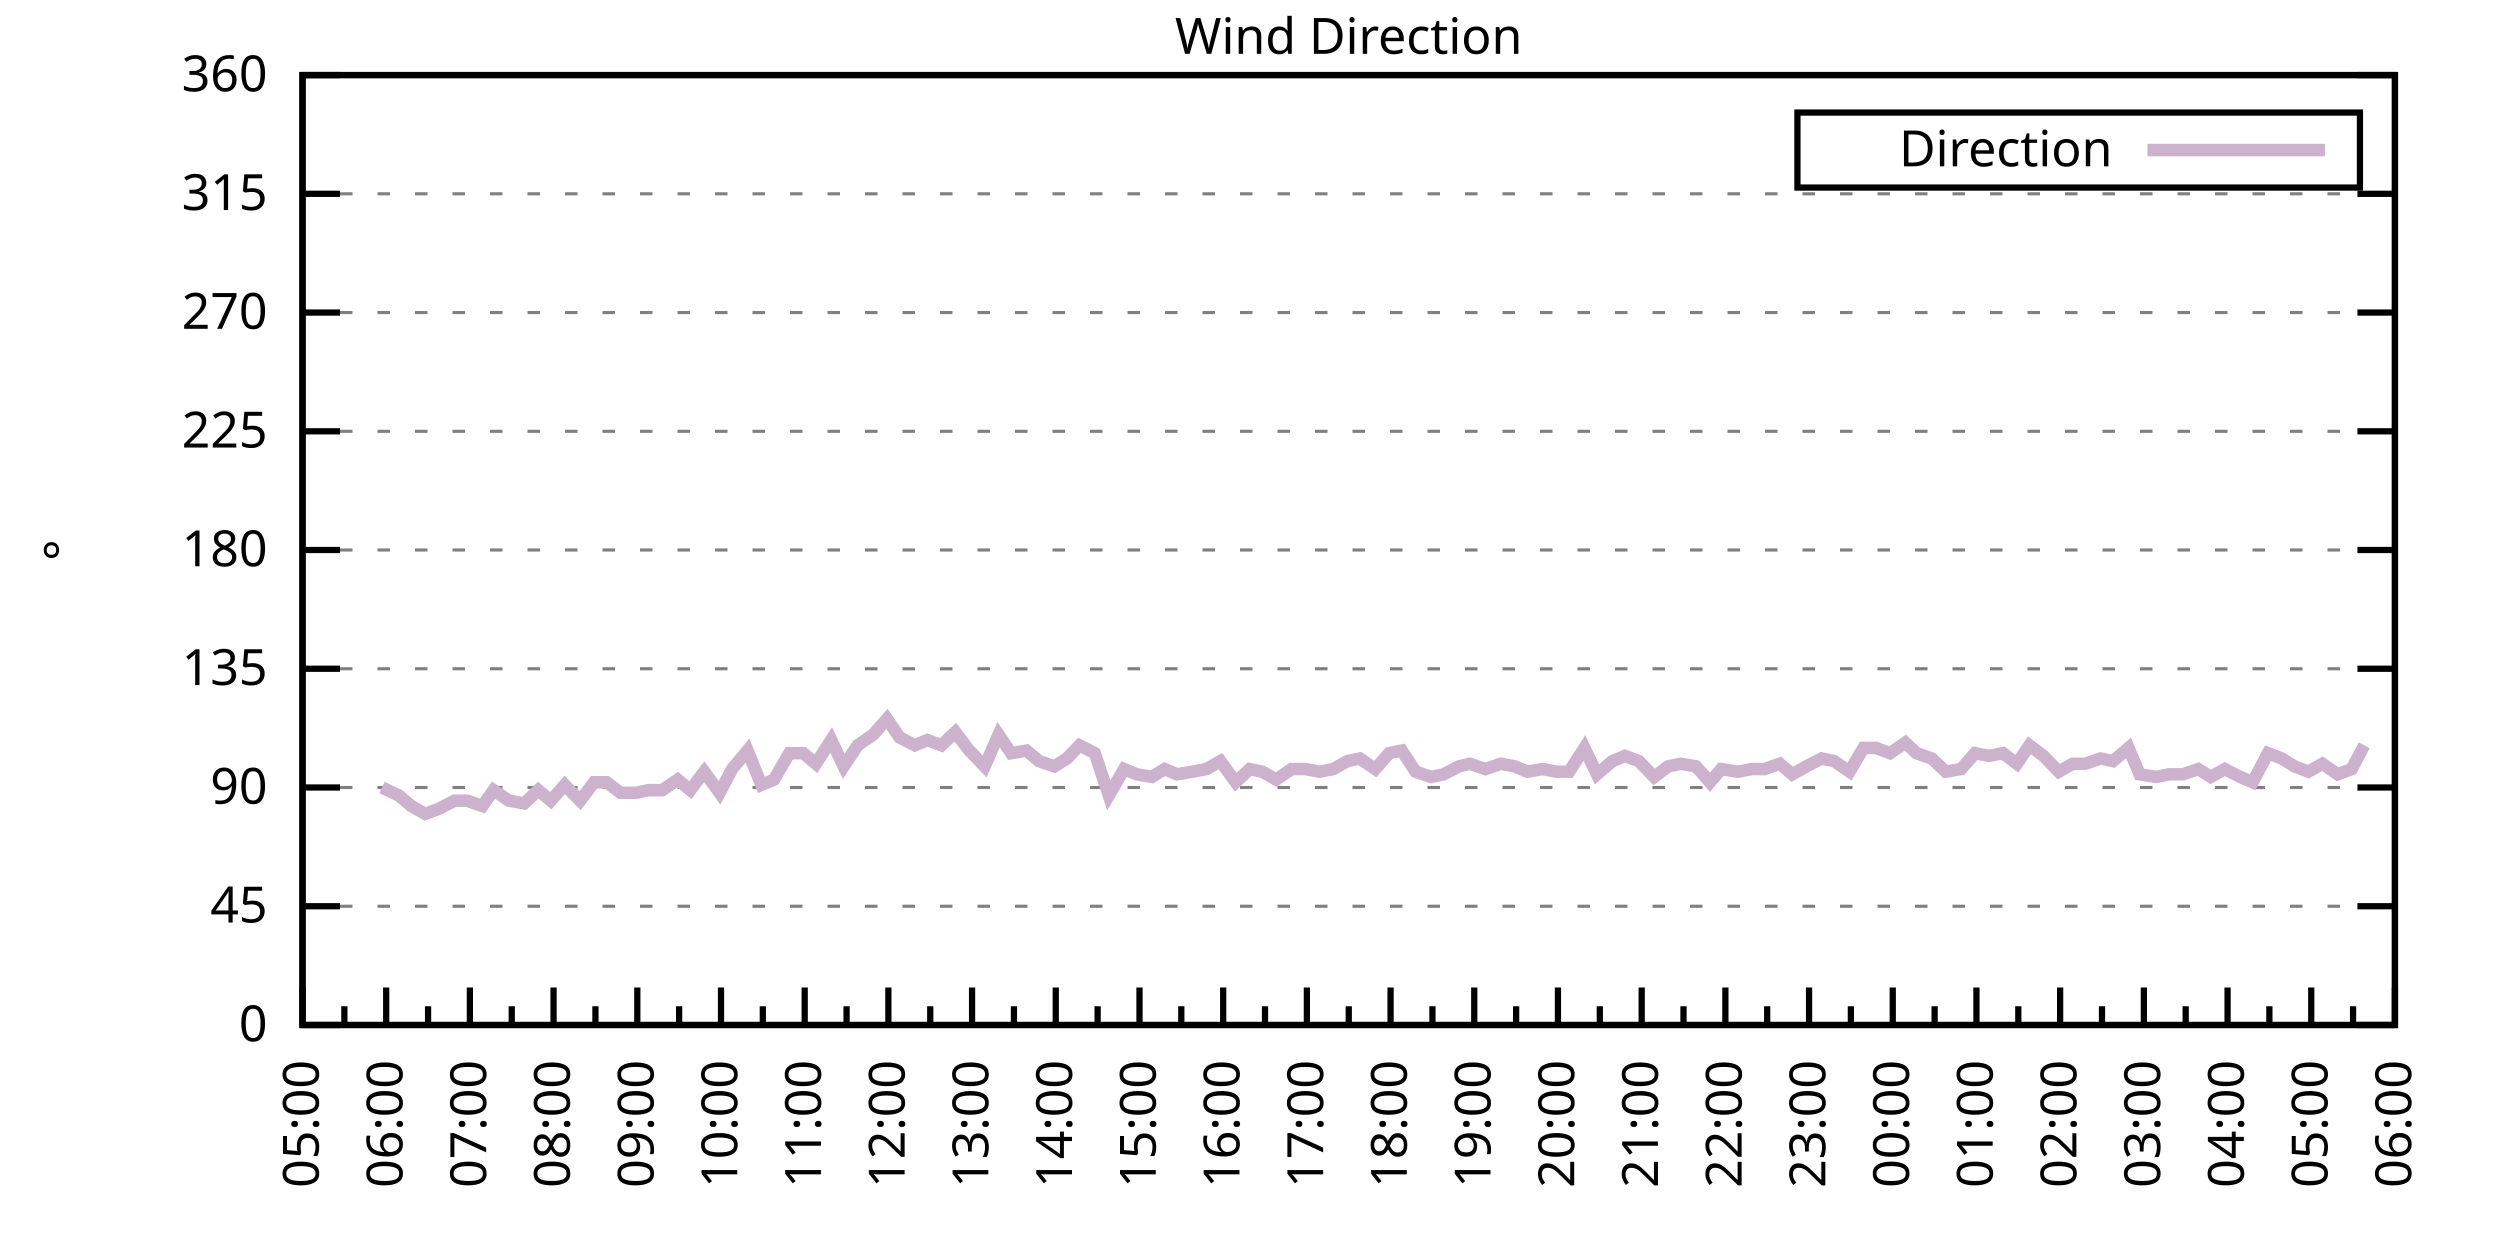
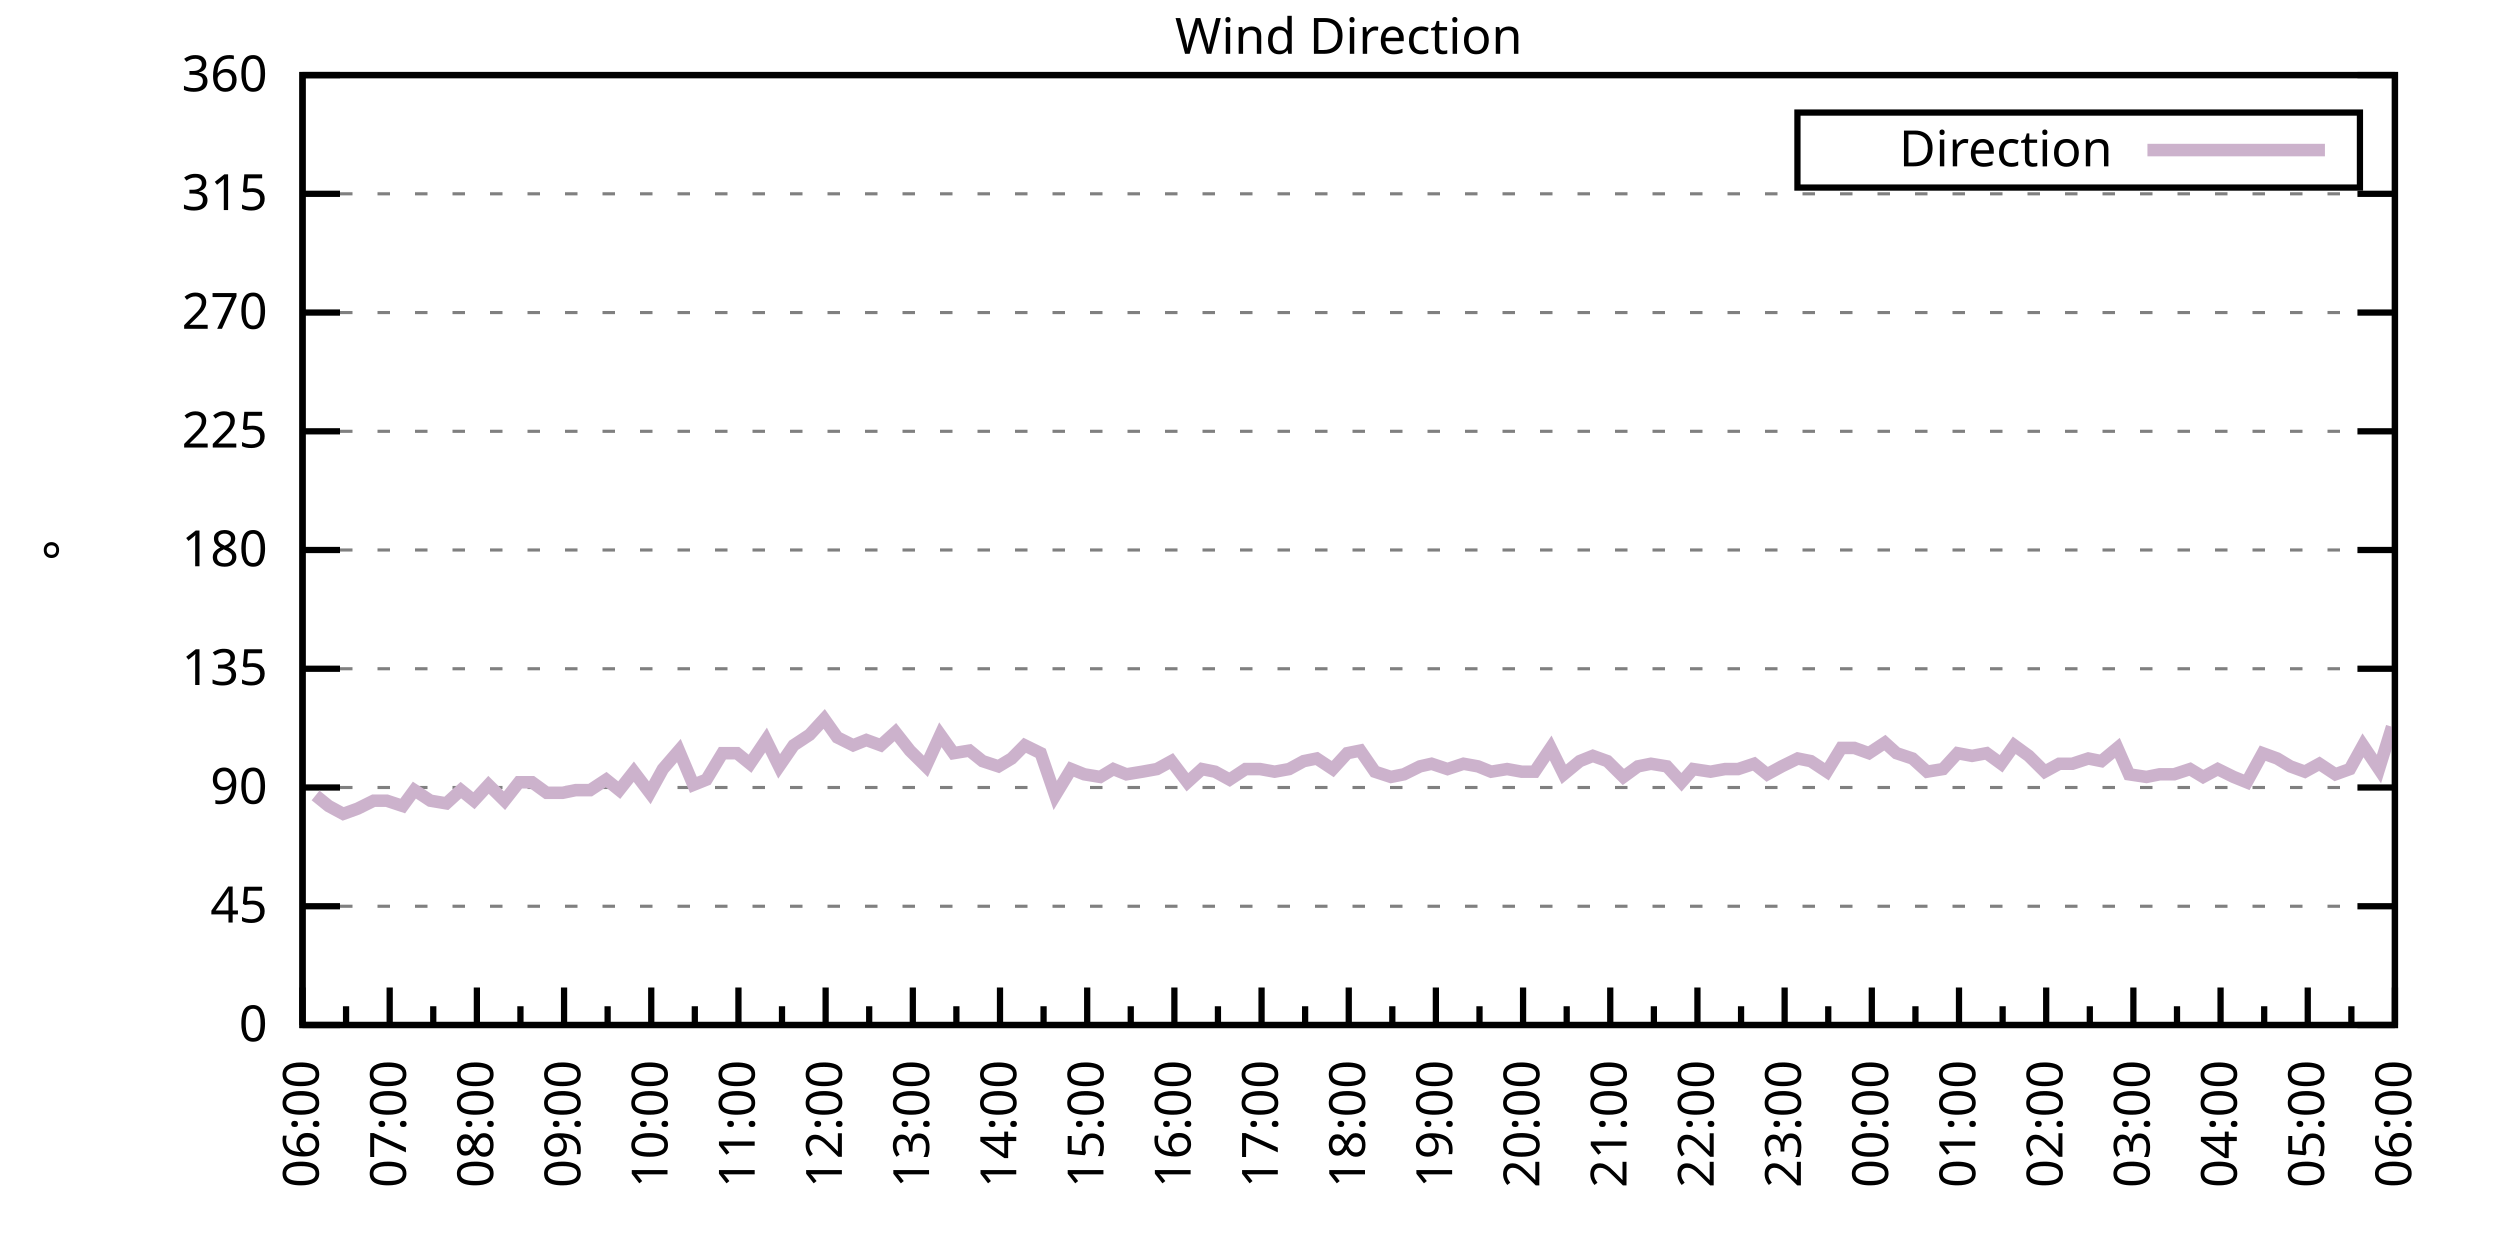
<svg xmlns="http://www.w3.org/2000/svg" xmlns:xlink="http://www.w3.org/1999/xlink" width="400" height="200" viewBox="0 0 400 200">
  <g id="gnuplot_canvas">
    <rect x="0" y="0" width="400" height="200" fill="none" />
    <defs>
      <circle id="gpDot" r="0.5" stroke-width="0.5" stroke="currentColor" />
      <path id="gpPt0" stroke-width="0.333" stroke="currentColor" d="M-1,0 h2 M0,-1 v2" />
      <path id="gpPt1" stroke-width="0.333" stroke="currentColor" d="M-1,-1 L1,1 M1,-1 L-1,1" />
      <path id="gpPt2" stroke-width="0.333" stroke="currentColor" d="M-1,0 L1,0 M0,-1 L0,1 M-1,-1 L1,1 M-1,1 L1,-1" />
      <rect id="gpPt3" stroke-width="0.333" stroke="currentColor" x="-1" y="-1" width="2" height="2" />
      <rect id="gpPt4" stroke-width="0.333" stroke="currentColor" fill="currentColor" x="-1" y="-1" width="2" height="2" />
      <circle id="gpPt5" stroke-width="0.333" stroke="currentColor" cx="0" cy="0" r="1" />
      <use xlink:href="#gpPt5" id="gpPt6" fill="currentColor" stroke="none" />
      <path id="gpPt7" stroke-width="0.333" stroke="currentColor" d="M0,-1.33 L-1.33,0.67 L1.33,0.67 z" />
      <use xlink:href="#gpPt7" id="gpPt8" fill="currentColor" stroke="none" />
      <use xlink:href="#gpPt7" id="gpPt9" stroke="currentColor" transform="rotate(180)" />
      <use xlink:href="#gpPt9" id="gpPt10" fill="currentColor" stroke="none" />
      <use xlink:href="#gpPt3" id="gpPt11" stroke="currentColor" transform="rotate(45)" />
      <use xlink:href="#gpPt11" id="gpPt12" fill="currentColor" stroke="none" />
      <path id="gpPt13" stroke-width="0.333" stroke="currentColor" d="M0,1.330 L1.265,0.411 L0.782,-1.067 L-0.782,-1.076 L-1.265,0.411 z" />
      <use xlink:href="#gpPt13" id="gpPt14" fill="currentColor" stroke="none" />
      <filter id="textbox" filterUnits="objectBoundingBox" x="0" y="0" height="1" width="1">
        <feFlood flood-color="white" flood-opacity="1" result="bgnd" />
        <feComposite in="SourceGraphic" in2="bgnd" operator="atop" />
      </filter>
      <filter id="greybox" filterUnits="objectBoundingBox" x="0" y="0" height="1" width="1">
        <feFlood flood-color="lightgrey" flood-opacity="1" result="grey" />
        <feComposite in="SourceGraphic" in2="grey" operator="atop" />
      </filter>
    </defs>
    <g fill="none" color="white" stroke="currentColor" stroke-width="1.00" stroke-linecap="butt" stroke-linejoin="miter">
</g>
    <g fill="none" color="black" stroke="currentColor" stroke-width="1.00" stroke-linecap="butt" stroke-linejoin="miter">
      <g stroke="none" shape-rendering="crispEdges">
        <polygon fill="rgb(255, 255, 255)" points="48.40,164.00 383.18,164.00 383.18,12.02 48.40,12.02 " />
      </g>
    </g>
    <g fill="none" color="black" stroke="currentColor" stroke-width="1.00" stroke-linecap="butt" stroke-linejoin="miter">
</g>
    <g fill="none" color="black" stroke="black" stroke-width="0.50" stroke-linecap="butt" stroke-linejoin="miter">
</g>
    <g fill="none" color="gray" stroke="currentColor" stroke-width="0.50" stroke-linecap="butt" stroke-linejoin="miter">
      <path stroke="gray" stroke-dasharray="2,4" class="gridline" d="M48.40,164.00 L383.19,164.00  " />
    </g>
    <g fill="none" color="gray" stroke="gray" stroke-width="1.00" stroke-linecap="butt" stroke-linejoin="miter">
</g>
    <g fill="none" color="black" stroke="currentColor" stroke-width="1.00" stroke-linecap="butt" stroke-linejoin="miter">
      <path stroke="black" d="M48.40,164.00 L54.40,164.00 M383.19,164.00 L377.19,164.00  " />
      <g transform="translate(42.80,166.60)" stroke="none" fill="black" font-family="Sans" font-size="8.00" text-anchor="end">
        <text>
          <tspan font-family="Sans"> 0</tspan>
        </text>
      </g>
    </g>
    <g fill="none" color="black" stroke="currentColor" stroke-width="1.00" stroke-linecap="butt" stroke-linejoin="miter">
</g>
    <g fill="none" color="black" stroke="black" stroke-width="0.50" stroke-linecap="butt" stroke-linejoin="miter">
</g>
    <g fill="none" color="gray" stroke="currentColor" stroke-width="0.50" stroke-linecap="butt" stroke-linejoin="miter">
      <path stroke="gray" stroke-dasharray="2,4" class="gridline" d="M48.40,145.00 L383.19,145.00  " />
    </g>
    <g fill="none" color="gray" stroke="gray" stroke-width="1.00" stroke-linecap="butt" stroke-linejoin="miter">
</g>
    <g fill="none" color="black" stroke="currentColor" stroke-width="1.00" stroke-linecap="butt" stroke-linejoin="miter">
      <path stroke="black" d="M48.40,145.00 L54.40,145.00 M383.19,145.00 L377.19,145.00  " />
      <g transform="translate(42.80,147.60)" stroke="none" fill="black" font-family="Sans" font-size="8.00" text-anchor="end">
        <text>
          <tspan font-family="Sans"> 45</tspan>
        </text>
      </g>
    </g>
    <g fill="none" color="black" stroke="currentColor" stroke-width="1.00" stroke-linecap="butt" stroke-linejoin="miter">
</g>
    <g fill="none" color="black" stroke="black" stroke-width="0.50" stroke-linecap="butt" stroke-linejoin="miter">
</g>
    <g fill="none" color="gray" stroke="currentColor" stroke-width="0.50" stroke-linecap="butt" stroke-linejoin="miter">
      <path stroke="gray" stroke-dasharray="2,4" class="gridline" d="M48.40,126.00 L383.19,126.00  " />
    </g>
    <g fill="none" color="gray" stroke="gray" stroke-width="1.00" stroke-linecap="butt" stroke-linejoin="miter">
</g>
    <g fill="none" color="black" stroke="currentColor" stroke-width="1.00" stroke-linecap="butt" stroke-linejoin="miter">
      <path stroke="black" d="M48.40,126.00 L54.40,126.00 M383.19,126.00 L377.19,126.00  " />
      <g transform="translate(42.80,128.60)" stroke="none" fill="black" font-family="Sans" font-size="8.00" text-anchor="end">
        <text>
          <tspan font-family="Sans"> 90</tspan>
        </text>
      </g>
    </g>
    <g fill="none" color="black" stroke="currentColor" stroke-width="1.00" stroke-linecap="butt" stroke-linejoin="miter">
</g>
    <g fill="none" color="black" stroke="black" stroke-width="0.50" stroke-linecap="butt" stroke-linejoin="miter">
</g>
    <g fill="none" color="gray" stroke="currentColor" stroke-width="0.50" stroke-linecap="butt" stroke-linejoin="miter">
      <path stroke="gray" stroke-dasharray="2,4" class="gridline" d="M48.40,107.00 L383.19,107.00  " />
    </g>
    <g fill="none" color="gray" stroke="gray" stroke-width="1.00" stroke-linecap="butt" stroke-linejoin="miter">
</g>
    <g fill="none" color="black" stroke="currentColor" stroke-width="1.00" stroke-linecap="butt" stroke-linejoin="miter">
      <path stroke="black" d="M48.40,107.00 L54.40,107.00 M383.19,107.00 L377.19,107.00  " />
      <g transform="translate(42.80,109.60)" stroke="none" fill="black" font-family="Sans" font-size="8.00" text-anchor="end">
        <text>
          <tspan font-family="Sans"> 135</tspan>
        </text>
      </g>
    </g>
    <g fill="none" color="black" stroke="currentColor" stroke-width="1.00" stroke-linecap="butt" stroke-linejoin="miter">
</g>
    <g fill="none" color="black" stroke="black" stroke-width="0.50" stroke-linecap="butt" stroke-linejoin="miter">
</g>
    <g fill="none" color="gray" stroke="currentColor" stroke-width="0.50" stroke-linecap="butt" stroke-linejoin="miter">
      <path stroke="gray" stroke-dasharray="2,4" class="gridline" d="M48.40,88.00 L383.19,88.00  " />
    </g>
    <g fill="none" color="gray" stroke="gray" stroke-width="1.00" stroke-linecap="butt" stroke-linejoin="miter">
</g>
    <g fill="none" color="black" stroke="currentColor" stroke-width="1.00" stroke-linecap="butt" stroke-linejoin="miter">
      <path stroke="black" d="M48.40,88.00 L54.40,88.00 M383.19,88.00 L377.19,88.00  " />
      <g transform="translate(42.80,90.60)" stroke="none" fill="black" font-family="Sans" font-size="8.00" text-anchor="end">
        <text>
          <tspan font-family="Sans"> 180</tspan>
        </text>
      </g>
    </g>
    <g fill="none" color="black" stroke="currentColor" stroke-width="1.00" stroke-linecap="butt" stroke-linejoin="miter">
</g>
    <g fill="none" color="black" stroke="black" stroke-width="0.50" stroke-linecap="butt" stroke-linejoin="miter">
</g>
    <g fill="none" color="gray" stroke="currentColor" stroke-width="0.50" stroke-linecap="butt" stroke-linejoin="miter">
      <path stroke="gray" stroke-dasharray="2,4" class="gridline" d="M48.40,69.01 L383.19,69.01  " />
    </g>
    <g fill="none" color="gray" stroke="gray" stroke-width="1.00" stroke-linecap="butt" stroke-linejoin="miter">
</g>
    <g fill="none" color="black" stroke="currentColor" stroke-width="1.00" stroke-linecap="butt" stroke-linejoin="miter">
      <path stroke="black" d="M48.40,69.01 L54.40,69.01 M383.19,69.01 L377.19,69.01  " />
      <g transform="translate(42.80,71.61)" stroke="none" fill="black" font-family="Sans" font-size="8.00" text-anchor="end">
        <text>
          <tspan font-family="Sans"> 225</tspan>
        </text>
      </g>
    </g>
    <g fill="none" color="black" stroke="currentColor" stroke-width="1.00" stroke-linecap="butt" stroke-linejoin="miter">
</g>
    <g fill="none" color="black" stroke="black" stroke-width="0.50" stroke-linecap="butt" stroke-linejoin="miter">
</g>
    <g fill="none" color="gray" stroke="currentColor" stroke-width="0.50" stroke-linecap="butt" stroke-linejoin="miter">
      <path stroke="gray" stroke-dasharray="2,4" class="gridline" d="M48.40,50.01 L383.19,50.01  " />
    </g>
    <g fill="none" color="gray" stroke="gray" stroke-width="1.00" stroke-linecap="butt" stroke-linejoin="miter">
</g>
    <g fill="none" color="black" stroke="currentColor" stroke-width="1.00" stroke-linecap="butt" stroke-linejoin="miter">
      <path stroke="black" d="M48.40,50.01 L54.40,50.01 M383.19,50.01 L377.19,50.01  " />
      <g transform="translate(42.80,52.61)" stroke="none" fill="black" font-family="Sans" font-size="8.00" text-anchor="end">
        <text>
          <tspan font-family="Sans"> 270</tspan>
        </text>
      </g>
    </g>
    <g fill="none" color="black" stroke="currentColor" stroke-width="1.00" stroke-linecap="butt" stroke-linejoin="miter">
</g>
    <g fill="none" color="black" stroke="black" stroke-width="0.50" stroke-linecap="butt" stroke-linejoin="miter">
</g>
    <g fill="none" color="gray" stroke="currentColor" stroke-width="0.50" stroke-linecap="butt" stroke-linejoin="miter">
      <path stroke="gray" stroke-dasharray="2,4" class="gridline" d="M48.40,31.01 L383.19,31.01  " />
    </g>
    <g fill="none" color="gray" stroke="gray" stroke-width="1.00" stroke-linecap="butt" stroke-linejoin="miter">
</g>
    <g fill="none" color="black" stroke="currentColor" stroke-width="1.00" stroke-linecap="butt" stroke-linejoin="miter">
      <path stroke="black" d="M48.40,31.01 L54.40,31.01 M383.19,31.01 L377.19,31.01  " />
      <g transform="translate(42.80,33.61)" stroke="none" fill="black" font-family="Sans" font-size="8.00" text-anchor="end">
        <text>
          <tspan font-family="Sans"> 315</tspan>
        </text>
      </g>
    </g>
    <g fill="none" color="black" stroke="currentColor" stroke-width="1.00" stroke-linecap="butt" stroke-linejoin="miter">
</g>
    <g fill="none" color="black" stroke="black" stroke-width="0.50" stroke-linecap="butt" stroke-linejoin="miter">
</g>
    <g fill="none" color="gray" stroke="currentColor" stroke-width="0.50" stroke-linecap="butt" stroke-linejoin="miter">
      <path stroke="gray" stroke-dasharray="2,4" class="gridline" d="M48.40,12.01 L383.19,12.01  " />
    </g>
    <g fill="none" color="gray" stroke="gray" stroke-width="1.00" stroke-linecap="butt" stroke-linejoin="miter">
</g>
    <g fill="none" color="black" stroke="currentColor" stroke-width="1.00" stroke-linecap="butt" stroke-linejoin="miter">
      <path stroke="black" d="M48.40,12.01 L54.40,12.01 M383.19,12.01 L377.19,12.01  " />
      <g transform="translate(42.80,14.61)" stroke="none" fill="black" font-family="Sans" font-size="8.00" text-anchor="end">
        <text>
          <tspan font-family="Sans"> 360</tspan>
        </text>
      </g>
    </g>
    <g fill="none" color="black" stroke="currentColor" stroke-width="1.00" stroke-linecap="butt" stroke-linejoin="miter">
      <path stroke="black" d="M48.40,164.00 L48.40,158.00  " />
      <g transform="translate(51.00,169.60) rotate(270)" stroke="none" fill="black" font-family="Sans" font-size="8.00" text-anchor="end">
        <text>
+           <tspan font-family="Sans">06:00</tspan>
+         </text>
+       </g>
+     </g>
+     <g fill="none" color="black" stroke="currentColor" stroke-width="1.00" stroke-linecap="butt" stroke-linejoin="miter">
+       <path stroke="black" d="M55.37,164.00 L55.37,161.00 M62.35,164.00 L62.35,158.00  " />
+       <g transform="translate(64.95,169.60) rotate(270)" stroke="none" fill="black" font-family="Sans" font-size="8.00" text-anchor="end">
+         <text>
+           <tspan font-family="Sans">07:00</tspan>
+         </text>
+       </g>
+     </g>
+     <g fill="none" color="black" stroke="currentColor" stroke-width="1.00" stroke-linecap="butt" stroke-linejoin="miter">
+       <path stroke="black" d="M69.32,164.00 L69.32,161.00 M76.30,164.00 L76.30,158.00  " />
+       <g transform="translate(78.90,169.60) rotate(270)" stroke="none" fill="black" font-family="Sans" font-size="8.00" text-anchor="end">
+         <text>
+           <tspan font-family="Sans">08:00</tspan>
+         </text>
+       </g>
+     </g>
+     <g fill="none" color="black" stroke="currentColor" stroke-width="1.00" stroke-linecap="butt" stroke-linejoin="miter">
+       <path stroke="black" d="M83.27,164.00 L83.27,161.00 M90.25,164.00 L90.25,158.00  " />
+       <g transform="translate(92.85,169.60) rotate(270)" stroke="none" fill="black" font-family="Sans" font-size="8.00" text-anchor="end">
+         <text>
+           <tspan font-family="Sans">09:00</tspan>
+         </text>
+       </g>
+     </g>
+     <g fill="none" color="black" stroke="currentColor" stroke-width="1.00" stroke-linecap="butt" stroke-linejoin="miter">
+       <path stroke="black" d="M97.22,164.00 L97.22,161.00 M104.20,164.00 L104.20,158.00  " />
+       <g transform="translate(106.80,169.60) rotate(270)" stroke="none" fill="black" font-family="Sans" font-size="8.00" text-anchor="end">
+         <text>
+           <tspan font-family="Sans">10:00</tspan>
+         </text>
+       </g>
+     </g>
+     <g fill="none" color="black" stroke="currentColor" stroke-width="1.00" stroke-linecap="butt" stroke-linejoin="miter">
+       <path stroke="black" d="M111.17,164.00 L111.17,161.00 M118.15,164.00 L118.15,158.00  " />
+       <g transform="translate(120.75,169.60) rotate(270)" stroke="none" fill="black" font-family="Sans" font-size="8.00" text-anchor="end">
+         <text>
+           <tspan font-family="Sans">11:00</tspan>
+         </text>
+       </g>
+     </g>
+     <g fill="none" color="black" stroke="currentColor" stroke-width="1.00" stroke-linecap="butt" stroke-linejoin="miter">
+       <path stroke="black" d="M125.12,164.00 L125.12,161.00 M132.10,164.00 L132.10,158.00  " />
+       <g transform="translate(134.70,169.60) rotate(270)" stroke="none" fill="black" font-family="Sans" font-size="8.00" text-anchor="end">
+         <text>
+           <tspan font-family="Sans">12:00</tspan>
+         </text>
+       </g>
+     </g>
+     <g fill="none" color="black" stroke="currentColor" stroke-width="1.00" stroke-linecap="butt" stroke-linejoin="miter">
+       <path stroke="black" d="M139.07,164.00 L139.07,161.00 M146.05,164.00 L146.05,158.00  " />
+       <g transform="translate(148.65,169.60) rotate(270)" stroke="none" fill="black" font-family="Sans" font-size="8.00" text-anchor="end">
+         <text>
+           <tspan font-family="Sans">13:00</tspan>
+         </text>
+       </g>
+     </g>
+     <g fill="none" color="black" stroke="currentColor" stroke-width="1.00" stroke-linecap="butt" stroke-linejoin="miter">
+       <path stroke="black" d="M153.02,164.00 L153.02,161.00 M160.00,164.00 L160.00,158.00  " />
+       <g transform="translate(162.60,169.60) rotate(270)" stroke="none" fill="black" font-family="Sans" font-size="8.00" text-anchor="end">
+         <text>
+           <tspan font-family="Sans">14:00</tspan>
+         </text>
+       </g>
+     </g>
+     <g fill="none" color="black" stroke="currentColor" stroke-width="1.00" stroke-linecap="butt" stroke-linejoin="miter">
+       <path stroke="black" d="M166.97,164.00 L166.97,161.00 M173.95,164.00 L173.95,158.00  " />
+       <g transform="translate(176.55,169.60) rotate(270)" stroke="none" fill="black" font-family="Sans" font-size="8.00" text-anchor="end">
+         <text>
+           <tspan font-family="Sans">15:00</tspan>
+         </text>
+       </g>
+     </g>
+     <g fill="none" color="black" stroke="currentColor" stroke-width="1.00" stroke-linecap="butt" stroke-linejoin="miter">
+       <path stroke="black" d="M180.92,164.00 L180.92,161.00 M187.90,164.00 L187.90,158.00  " />
+       <g transform="translate(190.50,169.60) rotate(270)" stroke="none" fill="black" font-family="Sans" font-size="8.00" text-anchor="end">
+         <text>
+           <tspan font-family="Sans">16:00</tspan>
+         </text>
+       </g>
+     </g>
+     <g fill="none" color="black" stroke="currentColor" stroke-width="1.00" stroke-linecap="butt" stroke-linejoin="miter">
+       <path stroke="black" d="M194.87,164.00 L194.87,161.00 M201.85,164.00 L201.85,158.00  " />
+       <g transform="translate(204.45,169.60) rotate(270)" stroke="none" fill="black" font-family="Sans" font-size="8.00" text-anchor="end">
+         <text>
+           <tspan font-family="Sans">17:00</tspan>
+         </text>
+       </g>
+     </g>
+     <g fill="none" color="black" stroke="currentColor" stroke-width="1.00" stroke-linecap="butt" stroke-linejoin="miter">
+       <path stroke="black" d="M208.82,164.00 L208.82,161.00 M215.80,164.00 L215.80,158.00  " />
+       <g transform="translate(218.40,169.60) rotate(270)" stroke="none" fill="black" font-family="Sans" font-size="8.00" text-anchor="end">
+         <text>
+           <tspan font-family="Sans">18:00</tspan>
+         </text>
+       </g>
+     </g>
+     <g fill="none" color="black" stroke="currentColor" stroke-width="1.00" stroke-linecap="butt" stroke-linejoin="miter">
+       <path stroke="black" d="M222.77,164.00 L222.77,161.00 M229.74,164.00 L229.74,158.00  " />
+       <g transform="translate(232.34,169.60) rotate(270)" stroke="none" fill="black" font-family="Sans" font-size="8.00" text-anchor="end">
+         <text>
+           <tspan font-family="Sans">19:00</tspan>
+         </text>
+       </g>
+     </g>
+     <g fill="none" color="black" stroke="currentColor" stroke-width="1.00" stroke-linecap="butt" stroke-linejoin="miter">
+       <path stroke="black" d="M236.72,164.00 L236.72,161.00 M243.69,164.00 L243.69,158.00  " />
+       <g transform="translate(246.29,169.60) rotate(270)" stroke="none" fill="black" font-family="Sans" font-size="8.00" text-anchor="end">
+         <text>
+           <tspan font-family="Sans">20:00</tspan>
+         </text>
+       </g>
+     </g>
+     <g fill="none" color="black" stroke="currentColor" stroke-width="1.00" stroke-linecap="butt" stroke-linejoin="miter">
+       <path stroke="black" d="M250.67,164.00 L250.67,161.00 M257.64,164.00 L257.64,158.00  " />
+       <g transform="translate(260.24,169.60) rotate(270)" stroke="none" fill="black" font-family="Sans" font-size="8.00" text-anchor="end">
+         <text>
+           <tspan font-family="Sans">21:00</tspan>
+         </text>
+       </g>
+     </g>
+     <g fill="none" color="black" stroke="currentColor" stroke-width="1.00" stroke-linecap="butt" stroke-linejoin="miter">
+       <path stroke="black" d="M264.62,164.00 L264.62,161.00 M271.59,164.00 L271.59,158.00  " />
+       <g transform="translate(274.19,169.60) rotate(270)" stroke="none" fill="black" font-family="Sans" font-size="8.00" text-anchor="end">
+         <text>
+           <tspan font-family="Sans">22:00</tspan>
+         </text>
+       </g>
+     </g>
+     <g fill="none" color="black" stroke="currentColor" stroke-width="1.00" stroke-linecap="butt" stroke-linejoin="miter">
+       <path stroke="black" d="M278.57,164.00 L278.57,161.00 M285.54,164.00 L285.54,158.00  " />
+       <g transform="translate(288.14,169.60) rotate(270)" stroke="none" fill="black" font-family="Sans" font-size="8.00" text-anchor="end">
+         <text>
+           <tspan font-family="Sans">23:00</tspan>
+         </text>
+       </g>
+     </g>
+     <g fill="none" color="black" stroke="currentColor" stroke-width="1.00" stroke-linecap="butt" stroke-linejoin="miter">
+       <path stroke="black" d="M292.52,164.00 L292.52,161.00 M299.49,164.00 L299.49,158.00  " />
+       <g transform="translate(302.09,169.60) rotate(270)" stroke="none" fill="black" font-family="Sans" font-size="8.00" text-anchor="end">
+         <text>
+           <tspan font-family="Sans">00:00</tspan>
+         </text>
+       </g>
+     </g>
+     <g fill="none" color="black" stroke="currentColor" stroke-width="1.00" stroke-linecap="butt" stroke-linejoin="miter">
+       <path stroke="black" d="M306.47,164.00 L306.47,161.00 M313.44,164.00 L313.44,158.00  " />
+       <g transform="translate(316.04,169.60) rotate(270)" stroke="none" fill="black" font-family="Sans" font-size="8.00" text-anchor="end">
+         <text>
+           <tspan font-family="Sans">01:00</tspan>
+         </text>
+       </g>
+     </g>
+     <g fill="none" color="black" stroke="currentColor" stroke-width="1.00" stroke-linecap="butt" stroke-linejoin="miter">
+       <path stroke="black" d="M320.42,164.00 L320.42,161.00 M327.39,164.00 L327.39,158.00  " />
+       <g transform="translate(329.99,169.60) rotate(270)" stroke="none" fill="black" font-family="Sans" font-size="8.00" text-anchor="end">
+         <text>
+           <tspan font-family="Sans">02:00</tspan>
+         </text>
+       </g>
+     </g>
+     <g fill="none" color="black" stroke="currentColor" stroke-width="1.00" stroke-linecap="butt" stroke-linejoin="miter">
+       <path stroke="black" d="M334.37,164.00 L334.37,161.00 M341.34,164.00 L341.34,158.00  " />
+       <g transform="translate(343.94,169.60) rotate(270)" stroke="none" fill="black" font-family="Sans" font-size="8.00" text-anchor="end">
+         <text>
+           <tspan font-family="Sans">03:00</tspan>
+         </text>
+       </g>
+     </g>
+     <g fill="none" color="black" stroke="currentColor" stroke-width="1.00" stroke-linecap="butt" stroke-linejoin="miter">
+       <path stroke="black" d="M348.32,164.00 L348.32,161.00 M355.29,164.00 L355.29,158.00  " />
+       <g transform="translate(357.89,169.60) rotate(270)" stroke="none" fill="black" font-family="Sans" font-size="8.00" text-anchor="end">
+         <text>
+           <tspan font-family="Sans">04:00</tspan>
+         </text>
+       </g>
+     </g>
+     <g fill="none" color="black" stroke="currentColor" stroke-width="1.00" stroke-linecap="butt" stroke-linejoin="miter">
+       <path stroke="black" d="M362.27,164.00 L362.27,161.00 M369.24,164.00 L369.24,158.00  " />
+       <g transform="translate(371.84,169.60) rotate(270)" stroke="none" fill="black" font-family="Sans" font-size="8.00" text-anchor="end">
+         <text>
          <tspan font-family="Sans">05:00</tspan>
        </text>
      </g>
    </g>
    <g fill="none" color="black" stroke="currentColor" stroke-width="1.00" stroke-linecap="butt" stroke-linejoin="miter">
-       <path stroke="black" d="M55.10,164.00 L55.10,161.00 M61.79,164.00 L61.79,158.00  " />
-       <g transform="translate(64.39,169.60) rotate(270)" stroke="none" fill="black" font-family="Sans" font-size="8.00" text-anchor="end">
-         <text>
-           <tspan font-family="Sans">06:00</tspan>
-         </text>
-       </g>
-     </g>
-     <g fill="none" color="black" stroke="currentColor" stroke-width="1.00" stroke-linecap="butt" stroke-linejoin="miter">
-       <path stroke="black" d="M68.49,164.00 L68.49,161.00 M75.18,164.00 L75.18,158.00  " />
-       <g transform="translate(77.78,169.60) rotate(270)" stroke="none" fill="black" font-family="Sans" font-size="8.00" text-anchor="end">
-         <text>
-           <tspan font-family="Sans">07:00</tspan>
-         </text>
-       </g>
-     </g>
-     <g fill="none" color="black" stroke="currentColor" stroke-width="1.00" stroke-linecap="butt" stroke-linejoin="miter">
-       <path stroke="black" d="M81.88,164.00 L81.88,161.00 M88.57,164.00 L88.57,158.00  " />
-       <g transform="translate(91.17,169.60) rotate(270)" stroke="none" fill="black" font-family="Sans" font-size="8.00" text-anchor="end">
-         <text>
-           <tspan font-family="Sans">08:00</tspan>
-         </text>
-       </g>
-     </g>
-     <g fill="none" color="black" stroke="currentColor" stroke-width="1.00" stroke-linecap="butt" stroke-linejoin="miter">
-       <path stroke="black" d="M95.27,164.00 L95.27,161.00 M101.97,164.00 L101.97,158.00  " />
-       <g transform="translate(104.57,169.60) rotate(270)" stroke="none" fill="black" font-family="Sans" font-size="8.00" text-anchor="end">
-         <text>
-           <tspan font-family="Sans">09:00</tspan>
-         </text>
-       </g>
-     </g>
-     <g fill="none" color="black" stroke="currentColor" stroke-width="1.00" stroke-linecap="butt" stroke-linejoin="miter">
-       <path stroke="black" d="M108.66,164.00 L108.66,161.00 M115.36,164.00 L115.36,158.00  " />
-       <g transform="translate(117.96,169.60) rotate(270)" stroke="none" fill="black" font-family="Sans" font-size="8.00" text-anchor="end">
-         <text>
-           <tspan font-family="Sans">10:00</tspan>
-         </text>
-       </g>
-     </g>
-     <g fill="none" color="black" stroke="currentColor" stroke-width="1.00" stroke-linecap="butt" stroke-linejoin="miter">
-       <path stroke="black" d="M122.05,164.00 L122.05,161.00 M128.75,164.00 L128.75,158.00  " />
-       <g transform="translate(131.35,169.60) rotate(270)" stroke="none" fill="black" font-family="Sans" font-size="8.00" text-anchor="end">
-         <text>
-           <tspan font-family="Sans">11:00</tspan>
-         </text>
-       </g>
-     </g>
-     <g fill="none" color="black" stroke="currentColor" stroke-width="1.00" stroke-linecap="butt" stroke-linejoin="miter">
-       <path stroke="black" d="M135.45,164.00 L135.45,161.00 M142.14,164.00 L142.14,158.00  " />
-       <g transform="translate(144.74,169.60) rotate(270)" stroke="none" fill="black" font-family="Sans" font-size="8.00" text-anchor="end">
-         <text>
-           <tspan font-family="Sans">12:00</tspan>
-         </text>
-       </g>
-     </g>
-     <g fill="none" color="black" stroke="currentColor" stroke-width="1.00" stroke-linecap="butt" stroke-linejoin="miter">
-       <path stroke="black" d="M148.84,164.00 L148.84,161.00 M155.53,164.00 L155.53,158.00  " />
-       <g transform="translate(158.13,169.60) rotate(270)" stroke="none" fill="black" font-family="Sans" font-size="8.00" text-anchor="end">
-         <text>
-           <tspan font-family="Sans">13:00</tspan>
-         </text>
-       </g>
-     </g>
-     <g fill="none" color="black" stroke="currentColor" stroke-width="1.00" stroke-linecap="butt" stroke-linejoin="miter">
-       <path stroke="black" d="M162.23,164.00 L162.23,161.00 M168.92,164.00 L168.92,158.00  " />
-       <g transform="translate(171.52,169.60) rotate(270)" stroke="none" fill="black" font-family="Sans" font-size="8.00" text-anchor="end">
-         <text>
-           <tspan font-family="Sans">14:00</tspan>
-         </text>
-       </g>
-     </g>
-     <g fill="none" color="black" stroke="currentColor" stroke-width="1.00" stroke-linecap="butt" stroke-linejoin="miter">
-       <path stroke="black" d="M175.62,164.00 L175.62,161.00 M182.32,164.00 L182.32,158.00  " />
-       <g transform="translate(184.92,169.60) rotate(270)" stroke="none" fill="black" font-family="Sans" font-size="8.00" text-anchor="end">
-         <text>
-           <tspan font-family="Sans">15:00</tspan>
-         </text>
-       </g>
-     </g>
-     <g fill="none" color="black" stroke="currentColor" stroke-width="1.00" stroke-linecap="butt" stroke-linejoin="miter">
-       <path stroke="black" d="M189.01,164.00 L189.01,161.00 M195.71,164.00 L195.71,158.00  " />
-       <g transform="translate(198.31,169.60) rotate(270)" stroke="none" fill="black" font-family="Sans" font-size="8.00" text-anchor="end">
-         <text>
-           <tspan font-family="Sans">16:00</tspan>
-         </text>
-       </g>
-     </g>
-     <g fill="none" color="black" stroke="currentColor" stroke-width="1.00" stroke-linecap="butt" stroke-linejoin="miter">
-       <path stroke="black" d="M202.40,164.00 L202.40,161.00 M209.10,164.00 L209.10,158.00  " />
-       <g transform="translate(211.70,169.60) rotate(270)" stroke="none" fill="black" font-family="Sans" font-size="8.00" text-anchor="end">
-         <text>
-           <tspan font-family="Sans">17:00</tspan>
-         </text>
-       </g>
-     </g>
-     <g fill="none" color="black" stroke="currentColor" stroke-width="1.00" stroke-linecap="butt" stroke-linejoin="miter">
-       <path stroke="black" d="M215.80,164.00 L215.80,161.00 M222.49,164.00 L222.49,158.00  " />
-       <g transform="translate(225.09,169.60) rotate(270)" stroke="none" fill="black" font-family="Sans" font-size="8.00" text-anchor="end">
-         <text>
-           <tspan font-family="Sans">18:00</tspan>
-         </text>
-       </g>
-     </g>
-     <g fill="none" color="black" stroke="currentColor" stroke-width="1.00" stroke-linecap="butt" stroke-linejoin="miter">
-       <path stroke="black" d="M229.19,164.00 L229.19,161.00 M235.88,164.00 L235.88,158.00  " />
-       <g transform="translate(238.48,169.60) rotate(270)" stroke="none" fill="black" font-family="Sans" font-size="8.00" text-anchor="end">
-         <text>
-           <tspan font-family="Sans">19:00</tspan>
-         </text>
-       </g>
-     </g>
-     <g fill="none" color="black" stroke="currentColor" stroke-width="1.00" stroke-linecap="butt" stroke-linejoin="miter">
-       <path stroke="black" d="M242.58,164.00 L242.58,161.00 M249.27,164.00 L249.27,158.00  " />
-       <g transform="translate(251.87,169.60) rotate(270)" stroke="none" fill="black" font-family="Sans" font-size="8.00" text-anchor="end">
-         <text>
-           <tspan font-family="Sans">20:00</tspan>
-         </text>
-       </g>
-     </g>
-     <g fill="none" color="black" stroke="currentColor" stroke-width="1.00" stroke-linecap="butt" stroke-linejoin="miter">
-       <path stroke="black" d="M255.97,164.00 L255.97,161.00 M262.67,164.00 L262.67,158.00  " />
-       <g transform="translate(265.27,169.60) rotate(270)" stroke="none" fill="black" font-family="Sans" font-size="8.00" text-anchor="end">
-         <text>
-           <tspan font-family="Sans">21:00</tspan>
-         </text>
-       </g>
-     </g>
-     <g fill="none" color="black" stroke="currentColor" stroke-width="1.00" stroke-linecap="butt" stroke-linejoin="miter">
-       <path stroke="black" d="M269.36,164.00 L269.36,161.00 M276.06,164.00 L276.06,158.00  " />
-       <g transform="translate(278.66,169.60) rotate(270)" stroke="none" fill="black" font-family="Sans" font-size="8.00" text-anchor="end">
-         <text>
-           <tspan font-family="Sans">22:00</tspan>
-         </text>
-       </g>
-     </g>
-     <g fill="none" color="black" stroke="currentColor" stroke-width="1.00" stroke-linecap="butt" stroke-linejoin="miter">
-       <path stroke="black" d="M282.75,164.00 L282.75,161.00 M289.45,164.00 L289.45,158.00  " />
-       <g transform="translate(292.05,169.60) rotate(270)" stroke="none" fill="black" font-family="Sans" font-size="8.00" text-anchor="end">
-         <text>
-           <tspan font-family="Sans">23:00</tspan>
-         </text>
-       </g>
-     </g>
-     <g fill="none" color="black" stroke="currentColor" stroke-width="1.00" stroke-linecap="butt" stroke-linejoin="miter">
-       <path stroke="black" d="M296.14,164.00 L296.14,161.00 M302.84,164.00 L302.84,158.00  " />
-       <g transform="translate(305.44,169.60) rotate(270)" stroke="none" fill="black" font-family="Sans" font-size="8.00" text-anchor="end">
-         <text>
-           <tspan font-family="Sans">00:00</tspan>
-         </text>
-       </g>
-     </g>
-     <g fill="none" color="black" stroke="currentColor" stroke-width="1.00" stroke-linecap="butt" stroke-linejoin="miter">
-       <path stroke="black" d="M309.54,164.00 L309.54,161.00 M316.23,164.00 L316.23,158.00  " />
-       <g transform="translate(318.83,169.60) rotate(270)" stroke="none" fill="black" font-family="Sans" font-size="8.00" text-anchor="end">
-         <text>
-           <tspan font-family="Sans">01:00</tspan>
-         </text>
-       </g>
-     </g>
-     <g fill="none" color="black" stroke="currentColor" stroke-width="1.00" stroke-linecap="butt" stroke-linejoin="miter">
-       <path stroke="black" d="M322.93,164.00 L322.93,161.00 M329.62,164.00 L329.62,158.00  " />
-       <g transform="translate(332.22,169.60) rotate(270)" stroke="none" fill="black" font-family="Sans" font-size="8.00" text-anchor="end">
-         <text>
-           <tspan font-family="Sans">02:00</tspan>
-         </text>
-       </g>
-     </g>
-     <g fill="none" color="black" stroke="currentColor" stroke-width="1.00" stroke-linecap="butt" stroke-linejoin="miter">
-       <path stroke="black" d="M336.32,164.00 L336.32,161.00 M343.02,164.00 L343.02,158.00  " />
-       <g transform="translate(345.62,169.60) rotate(270)" stroke="none" fill="black" font-family="Sans" font-size="8.00" text-anchor="end">
-         <text>
-           <tspan font-family="Sans">03:00</tspan>
-         </text>
-       </g>
-     </g>
-     <g fill="none" color="black" stroke="currentColor" stroke-width="1.00" stroke-linecap="butt" stroke-linejoin="miter">
-       <path stroke="black" d="M349.71,164.00 L349.71,161.00 M356.41,164.00 L356.41,158.00  " />
-       <g transform="translate(359.01,169.60) rotate(270)" stroke="none" fill="black" font-family="Sans" font-size="8.00" text-anchor="end">
-         <text>
-           <tspan font-family="Sans">04:00</tspan>
-         </text>
-       </g>
-     </g>
-     <g fill="none" color="black" stroke="currentColor" stroke-width="1.00" stroke-linecap="butt" stroke-linejoin="miter">
-       <path stroke="black" d="M363.10,164.00 L363.10,161.00 M369.80,164.00 L369.80,158.00  " />
-       <g transform="translate(372.40,169.60) rotate(270)" stroke="none" fill="black" font-family="Sans" font-size="8.00" text-anchor="end">
-         <text>
-           <tspan font-family="Sans">05:00</tspan>
-         </text>
-       </g>
-     </g>
-     <g fill="none" color="black" stroke="currentColor" stroke-width="1.00" stroke-linecap="butt" stroke-linejoin="miter">
-       <path stroke="black" d="M376.49,164.00 L376.49,161.00 M383.19,164.00 L383.19,158.00  " />
+       <path stroke="black" d="M376.22,164.00 L376.22,161.00 M383.19,164.00 L383.19,158.00  " />
      <g transform="translate(385.79,169.60) rotate(270)" stroke="none" fill="black" font-family="Sans" font-size="8.00" text-anchor="end">
        <text>
          <tspan font-family="Sans">06:00</tspan>
        </text>
      </g>
    </g>
    <g fill="none" color="black" stroke="currentColor" stroke-width="1.00" stroke-linecap="butt" stroke-linejoin="miter">
</g>
    <g fill="none" color="black" stroke="currentColor" stroke-width="1.00" stroke-linecap="butt" stroke-linejoin="miter">
      <path stroke="black" d="M48.40,12.01 L48.40,164.00 L383.19,164.00 L383.19,12.01 L48.40,12.01 Z  " />
    </g>
    <g fill="none" color="black" stroke="currentColor" stroke-width="1.00" stroke-linecap="butt" stroke-linejoin="miter">
      <g transform="translate(12.80,88.01) rotate(270)" stroke="none" fill="black" font-family="Sans" font-size="8.00" text-anchor="middle">
        <text>
          <tspan font-family="Sans">°</tspan>
        </text>
      </g>
    </g>
    <g fill="none" color="black" stroke="currentColor" stroke-width="1.00" stroke-linecap="butt" stroke-linejoin="miter">
</g>
    <g fill="none" color="black" stroke="currentColor" stroke-width="1.00" stroke-linecap="butt" stroke-linejoin="miter">
      <path stroke="black" d="M287.59,30.01 L287.59,18.01 L377.59,18.01 L377.59,30.01 L287.59,30.01 Z  " />
    </g>
    <g id="Wind_direction_plot_1">
      <g fill="none" color="white" stroke="black" stroke-width="2.00" stroke-linecap="butt" stroke-linejoin="miter">
</g>
      <g fill="none" color="black" stroke="currentColor" stroke-width="2.00" stroke-linecap="butt" stroke-linejoin="miter">
        <g transform="translate(337.99,26.61)" stroke="none" fill="black" font-family="Sans" font-size="8.00" text-anchor="end">
          <text>
            <tspan font-family="Sans">Direction</tspan>
          </text>
        </g>
      </g>
      <g fill="none" color="black" stroke="currentColor" stroke-width="2.00" stroke-linecap="butt" stroke-linejoin="miter">
-         <path stroke="rgb(204, 178, 204)" d="M343.59,24.01 L371.99,24.01 M61.12,126.00 L63.80,127.27 L65.81,128.96 L68.04,130.22 L70.27,129.38 L72.73,128.11   L74.74,128.11 L77.19,128.96 L78.98,126.42 L81.43,128.11 L83.89,128.54 L86.12,126.42 L88.13,128.11 L90.36,125.58   L92.82,128.11 L95.05,125.16 L97.06,125.16 L99.29,126.85 L101.74,126.85 L103.75,126.42 L105.98,126.42 L108.44,124.74   L110.45,126.42 L112.68,123.47 L115.13,126.85 L117.14,123.05 L119.60,120.09 L121.83,125.58 L123.84,124.74 L126.29,120.51   L128.53,120.51 L130.54,122.20 L132.99,118.40 L135.00,122.62 L137.23,119.25 L139.69,117.56 L141.92,115.03 L143.93,117.98   L146.38,119.25 L148.39,118.40 L150.62,119.25 L152.85,117.14 L155.09,120.09 L157.54,122.62 L159.77,117.56 L161.78,120.51   L164.24,120.09 L166.25,121.78 L168.70,122.62 L170.71,121.36 L172.72,119.25 L175.17,120.51 L177.41,127.27 L179.86,123.05   L181.87,123.89 L184.32,124.31 L186.33,123.05 L188.34,123.89 L190.80,123.47 L193.03,123.05 L195.26,121.78 L197.72,125.16   L199.95,123.05 L201.96,123.47 L204.19,124.74 L206.64,123.05 L208.88,123.05 L211.11,123.47 L213.34,123.05 L215.57,121.78   L217.58,121.36 L220.04,123.05 L222.27,120.51 L224.28,120.09 L226.51,123.47 L228.96,124.31 L230.97,123.89 L233.43,122.62   L235.21,122.20 L237.67,123.05 L240.12,122.20 L242.36,122.62 L244.36,123.47 L246.82,123.05 L249.05,123.47 L251.06,123.47   L253.51,119.67 L255.52,123.89 L257.98,121.78 L259.99,120.94 L262.22,121.78 L264.67,124.31 L266.91,122.62 L268.92,122.20   L271.37,122.62 L273.60,125.16 L275.39,123.05 L278.07,123.47 L280.30,123.05 L282.31,123.05 L284.76,122.20 L286.77,123.89   L289.00,122.62 L291.46,121.36 L293.47,121.78 L295.92,123.47 L298.15,119.67 L300.16,119.67 L302.39,120.51 L304.85,118.83   L306.63,120.51 L309.09,121.36 L311.32,123.47 L313.78,123.05 L316.01,120.51 L318.24,120.94 L320.47,120.51 L322.70,122.20   L324.71,119.25 L326.95,120.94 L329.40,123.47 L331.63,122.20 L333.64,122.20 L336.10,121.36 L338.10,121.78 L340.56,119.67   L342.35,123.89 L345.02,124.31 L347.03,123.89 L349.26,123.89 L351.72,123.05 L353.73,124.31 L355.96,123.05 L358.42,124.31   L360.42,125.16 L362.88,120.51 L365.11,121.36 L367.12,122.62 L369.35,123.47 L371.58,122.20 L374.04,123.89 L376.27,123.05   L378.28,119.25  " />
+         <path stroke="rgb(204, 178, 204)" d="M343.59,24.01 L371.99,24.01 M50.49,127.27 L52.58,128.96 L54.91,130.22 L57.23,129.38 L59.79,128.11 L61.88,128.11   L64.44,128.96 L66.30,126.42 L68.86,128.11 L71.42,128.54 L73.74,126.42 L75.83,128.11 L78.16,125.58 L80.72,128.11   L83.04,125.16 L85.13,125.16 L87.46,126.85 L90.02,126.85 L92.11,126.42 L94.43,126.42 L96.99,124.74 L99.08,126.42   L101.41,123.47 L103.97,126.85 L106.06,123.05 L108.62,120.09 L110.94,125.58 L113.03,124.74 L115.59,120.51 L117.92,120.51   L120.01,122.20 L122.57,118.40 L124.66,122.62 L126.98,119.25 L129.54,117.56 L131.87,115.03 L133.96,117.98 L136.51,119.25   L138.61,118.40 L140.93,119.25 L143.26,117.14 L145.58,120.09 L148.14,122.62 L150.46,117.56 L152.56,120.51 L155.11,120.09   L157.21,121.78 L159.76,122.62 L161.86,121.36 L163.95,119.25 L166.51,120.51 L168.83,127.27 L171.39,123.05 L173.48,123.89   L176.04,124.31 L178.13,123.05 L180.22,123.89 L182.78,123.47 L185.11,123.05 L187.43,121.78 L189.99,125.16 L192.31,123.05   L194.41,123.47 L196.73,124.74 L199.29,123.05 L201.61,123.05 L203.94,123.47 L206.26,123.05 L208.59,121.78 L210.68,121.36   L213.24,123.05 L215.56,120.51 L217.65,120.09 L219.98,123.47 L222.54,124.31 L224.63,123.89 L227.19,122.62 L229.05,122.20   L231.60,123.05 L234.16,122.20 L236.49,122.62 L238.58,123.47 L241.14,123.05 L243.46,123.47 L245.55,123.47 L248.11,119.67   L250.20,123.89 L252.76,121.78 L254.85,120.94 L257.18,121.78 L259.74,124.31 L262.06,122.62 L264.15,122.20 L266.71,122.62   L269.04,125.16 L270.90,123.05 L273.69,123.47 L276.01,123.05 L278.10,123.05 L280.66,122.20 L282.75,123.89 L285.08,122.62   L287.64,121.36 L289.73,121.78 L292.29,123.47 L294.61,119.67 L296.70,119.67 L299.03,120.51 L301.58,118.83 L303.44,120.51   L306.00,121.36 L308.33,123.47 L310.88,123.05 L313.21,120.51 L315.53,120.94 L317.86,120.51 L320.18,122.20 L322.28,119.25   L324.60,120.94 L327.16,123.47 L329.48,122.20 L331.58,122.20 L334.13,121.36 L336.23,121.78 L338.78,119.67 L340.64,123.89   L343.43,124.31 L345.53,123.89 L347.85,123.89 L350.41,123.05 L352.50,124.31 L354.83,123.05 L357.38,124.31 L359.48,125.16   L362.03,120.51 L364.36,121.36 L366.45,122.62 L368.78,123.47 L371.10,122.20 L373.66,123.89 L375.98,123.05 L378.08,119.25   L380.63,123.05 L382.73,116.29  " />
      </g>
    </g>
    <g fill="none" color="black" stroke="currentColor" stroke-width="2.00" stroke-linecap="butt" stroke-linejoin="miter">
</g>
    <g fill="none" color="black" stroke="black" stroke-width="1.00" stroke-linecap="butt" stroke-linejoin="miter">
</g>
    <g fill="none" color="black" stroke="currentColor" stroke-width="1.00" stroke-linecap="butt" stroke-linejoin="miter">
      <path stroke="black" d="M48.40,12.01 L48.40,164.00 L383.19,164.00 L383.19,12.01 L48.40,12.01 Z  " />
    </g>
    <g fill="none" color="black" stroke="currentColor" stroke-width="1.00" stroke-linecap="butt" stroke-linejoin="miter">
      <g transform="translate(215.79,8.61)" stroke="none" fill="black" font-family="Sans" font-size="8.00" text-anchor="middle">
        <text>
          <tspan font-family="Sans">Wind Direction</tspan>
        </text>
      </g>
    </g>
    <g fill="none" color="black" stroke="currentColor" stroke-width="1.00" stroke-linecap="butt" stroke-linejoin="miter">
</g>
  </g>
</svg>
